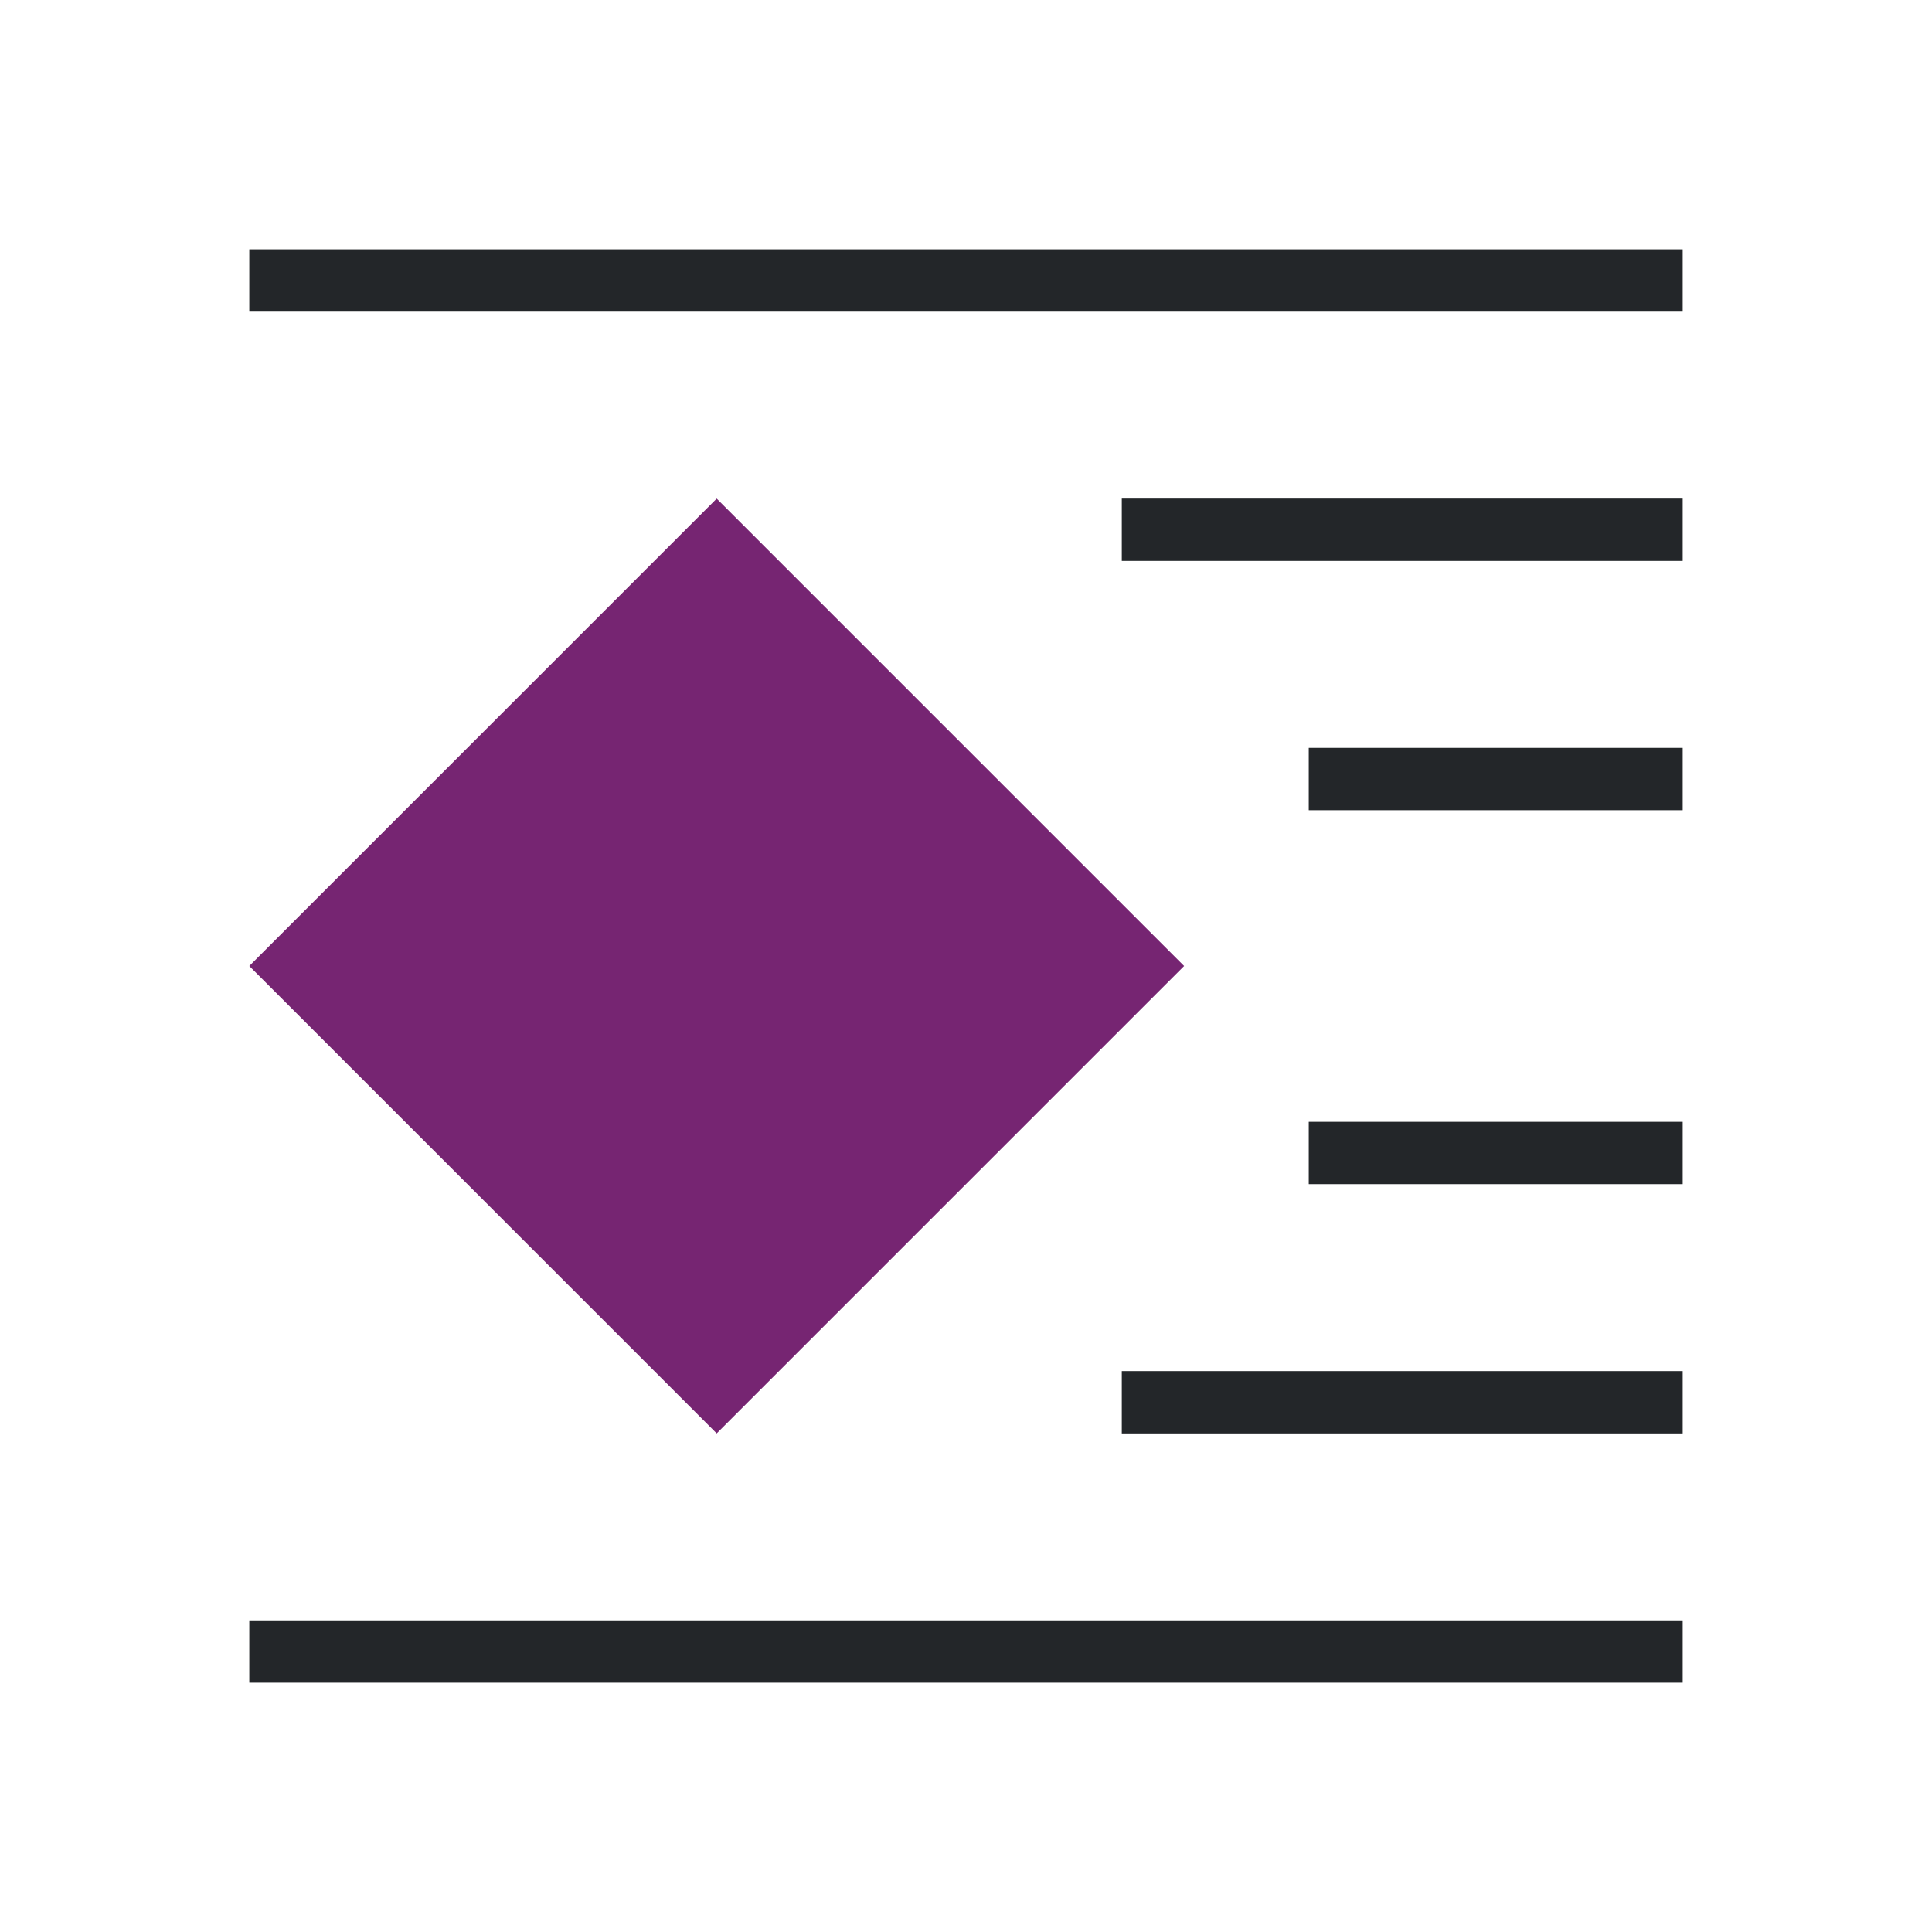
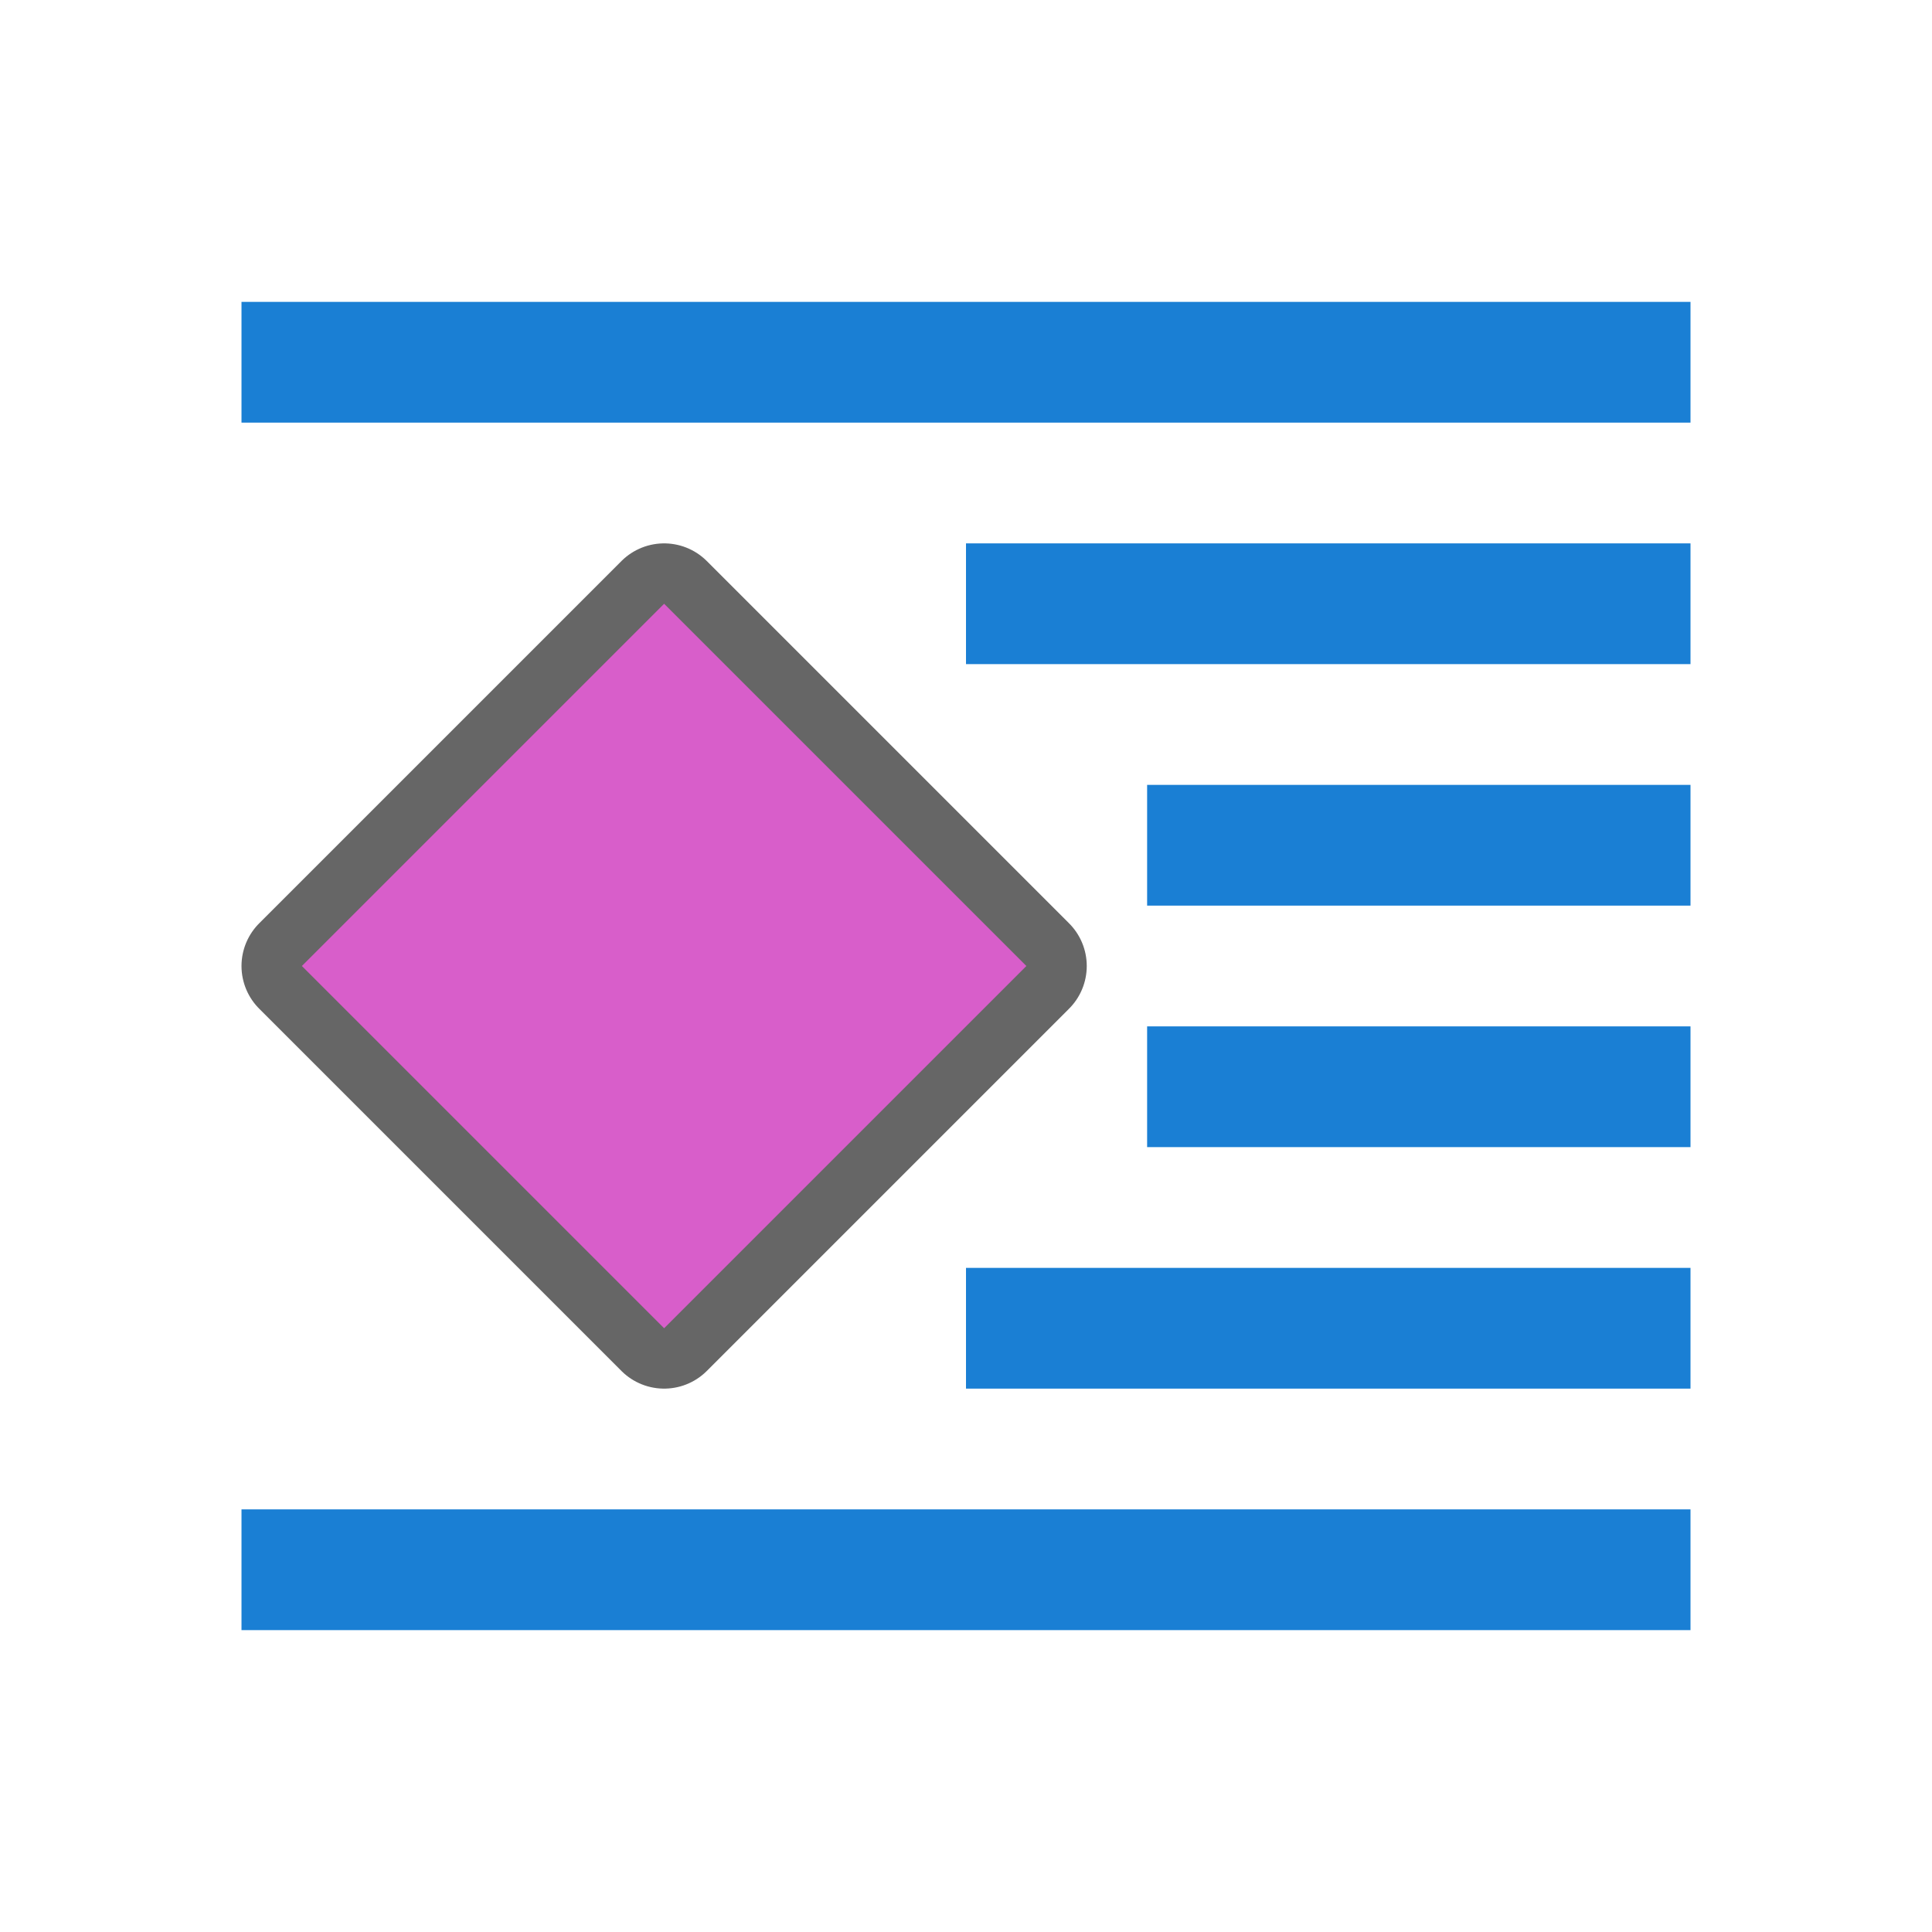
- <svg xmlns="http://www.w3.org/2000/svg" viewBox="0 0 31 31">
-   <path d="m11.5 8-7.5 7.5 7.5 7.5 7.5-7.5z" fill="#762572" />
-   <path d="m4 4v1h23v-1zm14 4v1h9v-1zm3 4v1h6v-1zm0 6v1h6v-1zm-3 4v1h9v-1zm-14 4v1h23v-1z" fill="#232629" />
+ <svg xmlns="http://www.w3.org/2000/svg" viewBox="0 0 32 32" version="1.1" id="svg6" width="32" height="32">
+   <defs id="defs10" />
+   <rect y="5" x="-28" height="2" width="24" id="rect839" style="opacity:1;fill:#1a7fd4;fill-opacity:1;stroke:none;stroke-width:0.642;stroke-miterlimit:4;stroke-dasharray:none;stroke-dashoffset:0;stroke-opacity:1" transform="scale(-1,1)" />
+   <rect style="opacity:1;fill:#1a7fd4;fill-opacity:1;stroke:none;stroke-width:0.454;stroke-miterlimit:4;stroke-dasharray:none;stroke-dashoffset:0;stroke-opacity:1" id="rect838" width="12" height="2" x="-28" y="9" transform="scale(-1,1)" />
+   <rect y="13" x="-28" height="2" width="9" id="rect842" style="opacity:1;fill:#1a7fd4;fill-opacity:1;stroke:none;stroke-width:0.393;stroke-miterlimit:4;stroke-dasharray:none;stroke-dashoffset:0;stroke-opacity:1" transform="scale(-1,1)" />
+   <rect style="opacity:1;fill:#1a7fd4;fill-opacity:1;stroke:none;stroke-width:0.393;stroke-miterlimit:4;stroke-dasharray:none;stroke-dashoffset:0;stroke-opacity:1" id="rect844" width="9" height="2" x="-28" y="17" transform="scale(-1,1)" />
+   <rect y="21" x="-28" height="2" width="12" id="rect846" style="opacity:1;fill:#1a7fd4;fill-opacity:1;stroke:none;stroke-width:0.454;stroke-miterlimit:4;stroke-dasharray:none;stroke-dashoffset:0;stroke-opacity:1" transform="scale(-1,1)" />
+   <rect style="opacity:1;fill:#1a7fd4;fill-opacity:1;stroke:none;stroke-width:0.642;stroke-miterlimit:4;stroke-dasharray:none;stroke-dashoffset:0;stroke-opacity:1" id="rect849" width="24" height="2" x="-28" y="25" transform="scale(-1,1)" />
+   <path style="opacity:0.6;fill:#000000;fill-opacity:1;stroke:#000000;stroke-width:2;stroke-linejoin:round;stroke-miterlimit:4;stroke-dasharray:none" id="path836" d="M 11,10 5,16 11,22 17,16 Z" />
+   <path d="M 11,10 5,16 11,22 17,16 Z" id="path2" style="fill:#d85eca;fill-opacity:1;stroke-width:0.606" />
</svg>
